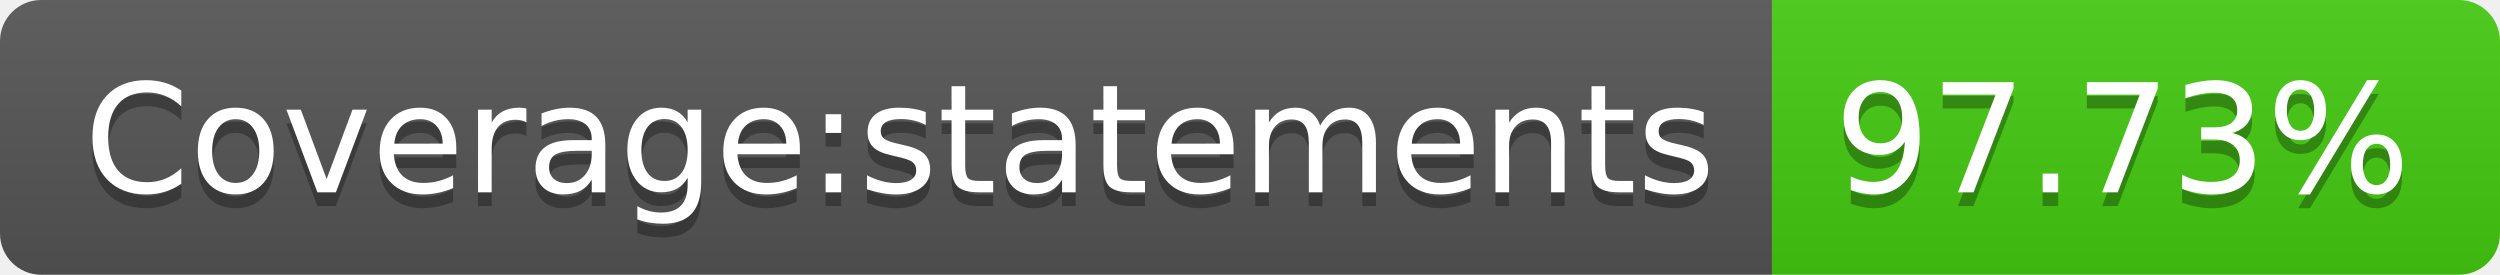
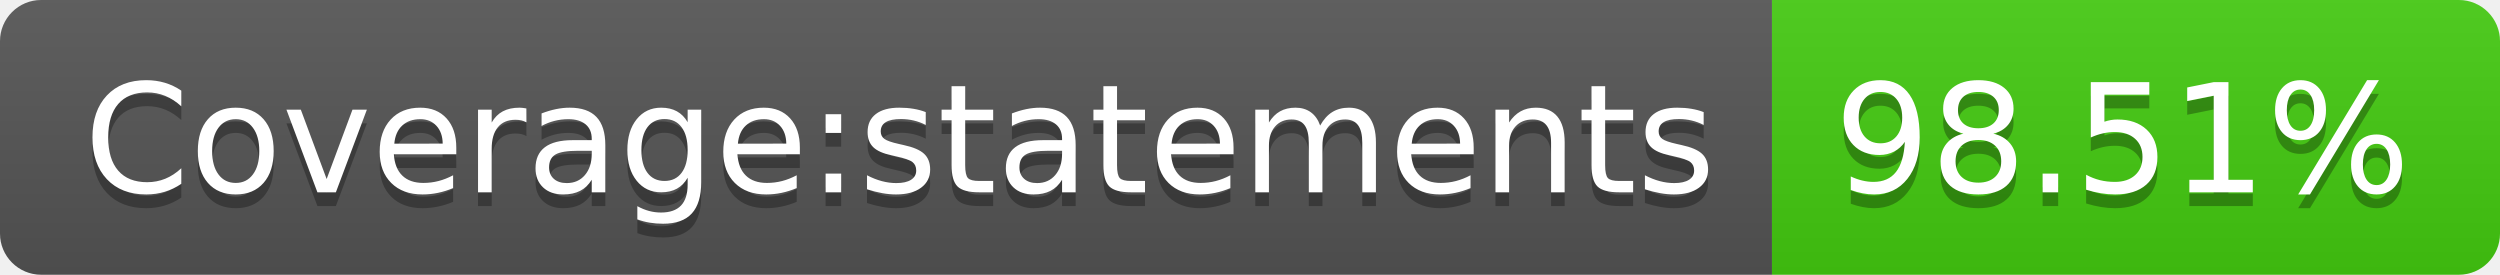
- <svg xmlns="http://www.w3.org/2000/svg" width="182" height="20" role="img" aria-label="Coverage:statements: 97.73%">
+ <svg xmlns="http://www.w3.org/2000/svg" width="182" height="20" role="img" aria-label="Coverage:statements: 98.51%">
  <linearGradient id="s" x2="0" y2="100%">
    <stop offset="0" stop-color="#bbb" stop-opacity=".1" />
    <stop offset="1" stop-opacity=".1" />
  </linearGradient>
  <clipPath id="r">
    <rect width="182" height="20" rx="3" fill="#fff" />
  </clipPath>
  <g clip-path="url(#r)">
    <rect width="129" height="20" fill="#555" />
    <rect x="129" width="53" height="20" fill="#4c1" />
    <rect width="182" height="20" fill="url(#s)" />
  </g>
  <g fill="#fff" text-anchor="middle" font-family="Verdana,Geneva,DejaVu Sans,sans-serif" text-rendering="geometricPrecision" font-size="110">
    <text aria-hidden="true" x="655" y="150" fill="#010101" fill-opacity=".3" transform="scale(.1)" textLength="1190">Coverage:statements</text>
    <text x="655" y="140" transform="scale(.1)" fill="#fff" textLength="1190">Coverage:statements</text>
-     <text aria-hidden="true" x="1545" y="150" fill="#010101" fill-opacity=".3" transform="scale(.1)" textLength="430">97.73%</text>
-     <text x="1545" y="140" transform="scale(.1)" fill="#fff" textLength="430">97.73%</text>
+     <text aria-hidden="true" x="1545" y="150" fill="#010101" fill-opacity=".3" transform="scale(.1)" textLength="430">98.51%</text>
+     <text x="1545" y="140" transform="scale(.1)" fill="#fff" textLength="430">98.51%</text>
  </g>
</svg>
